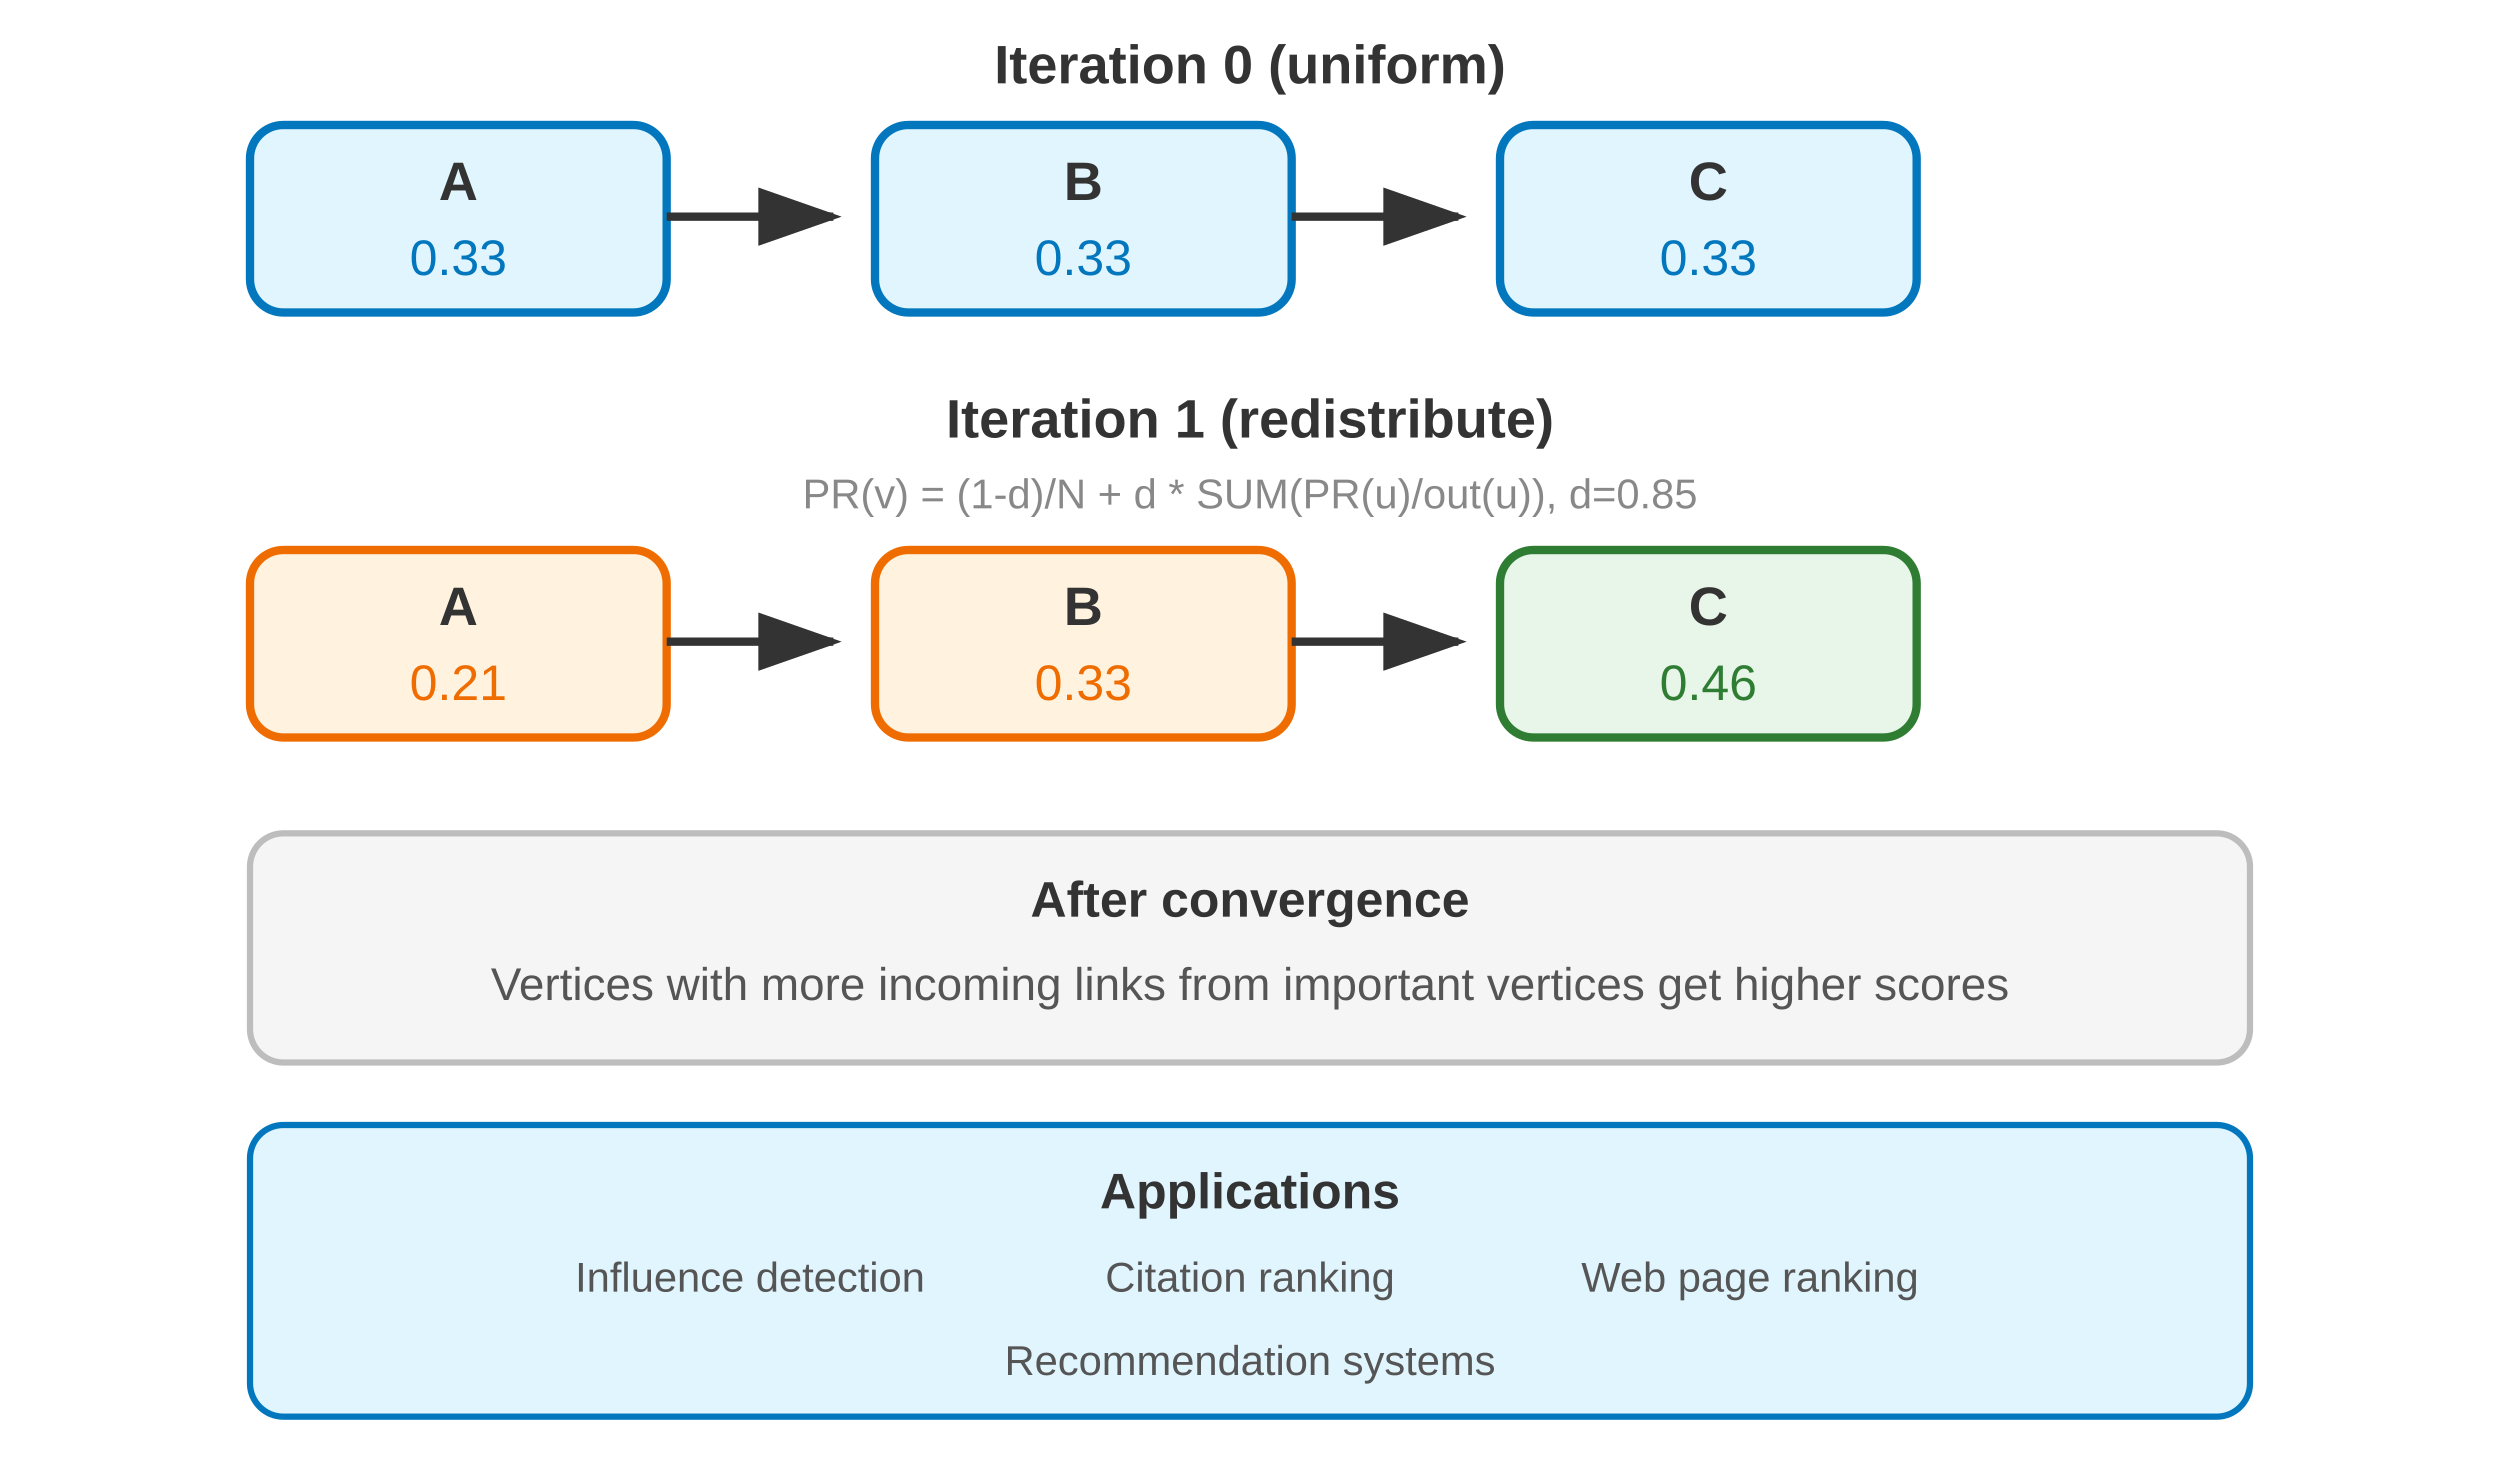
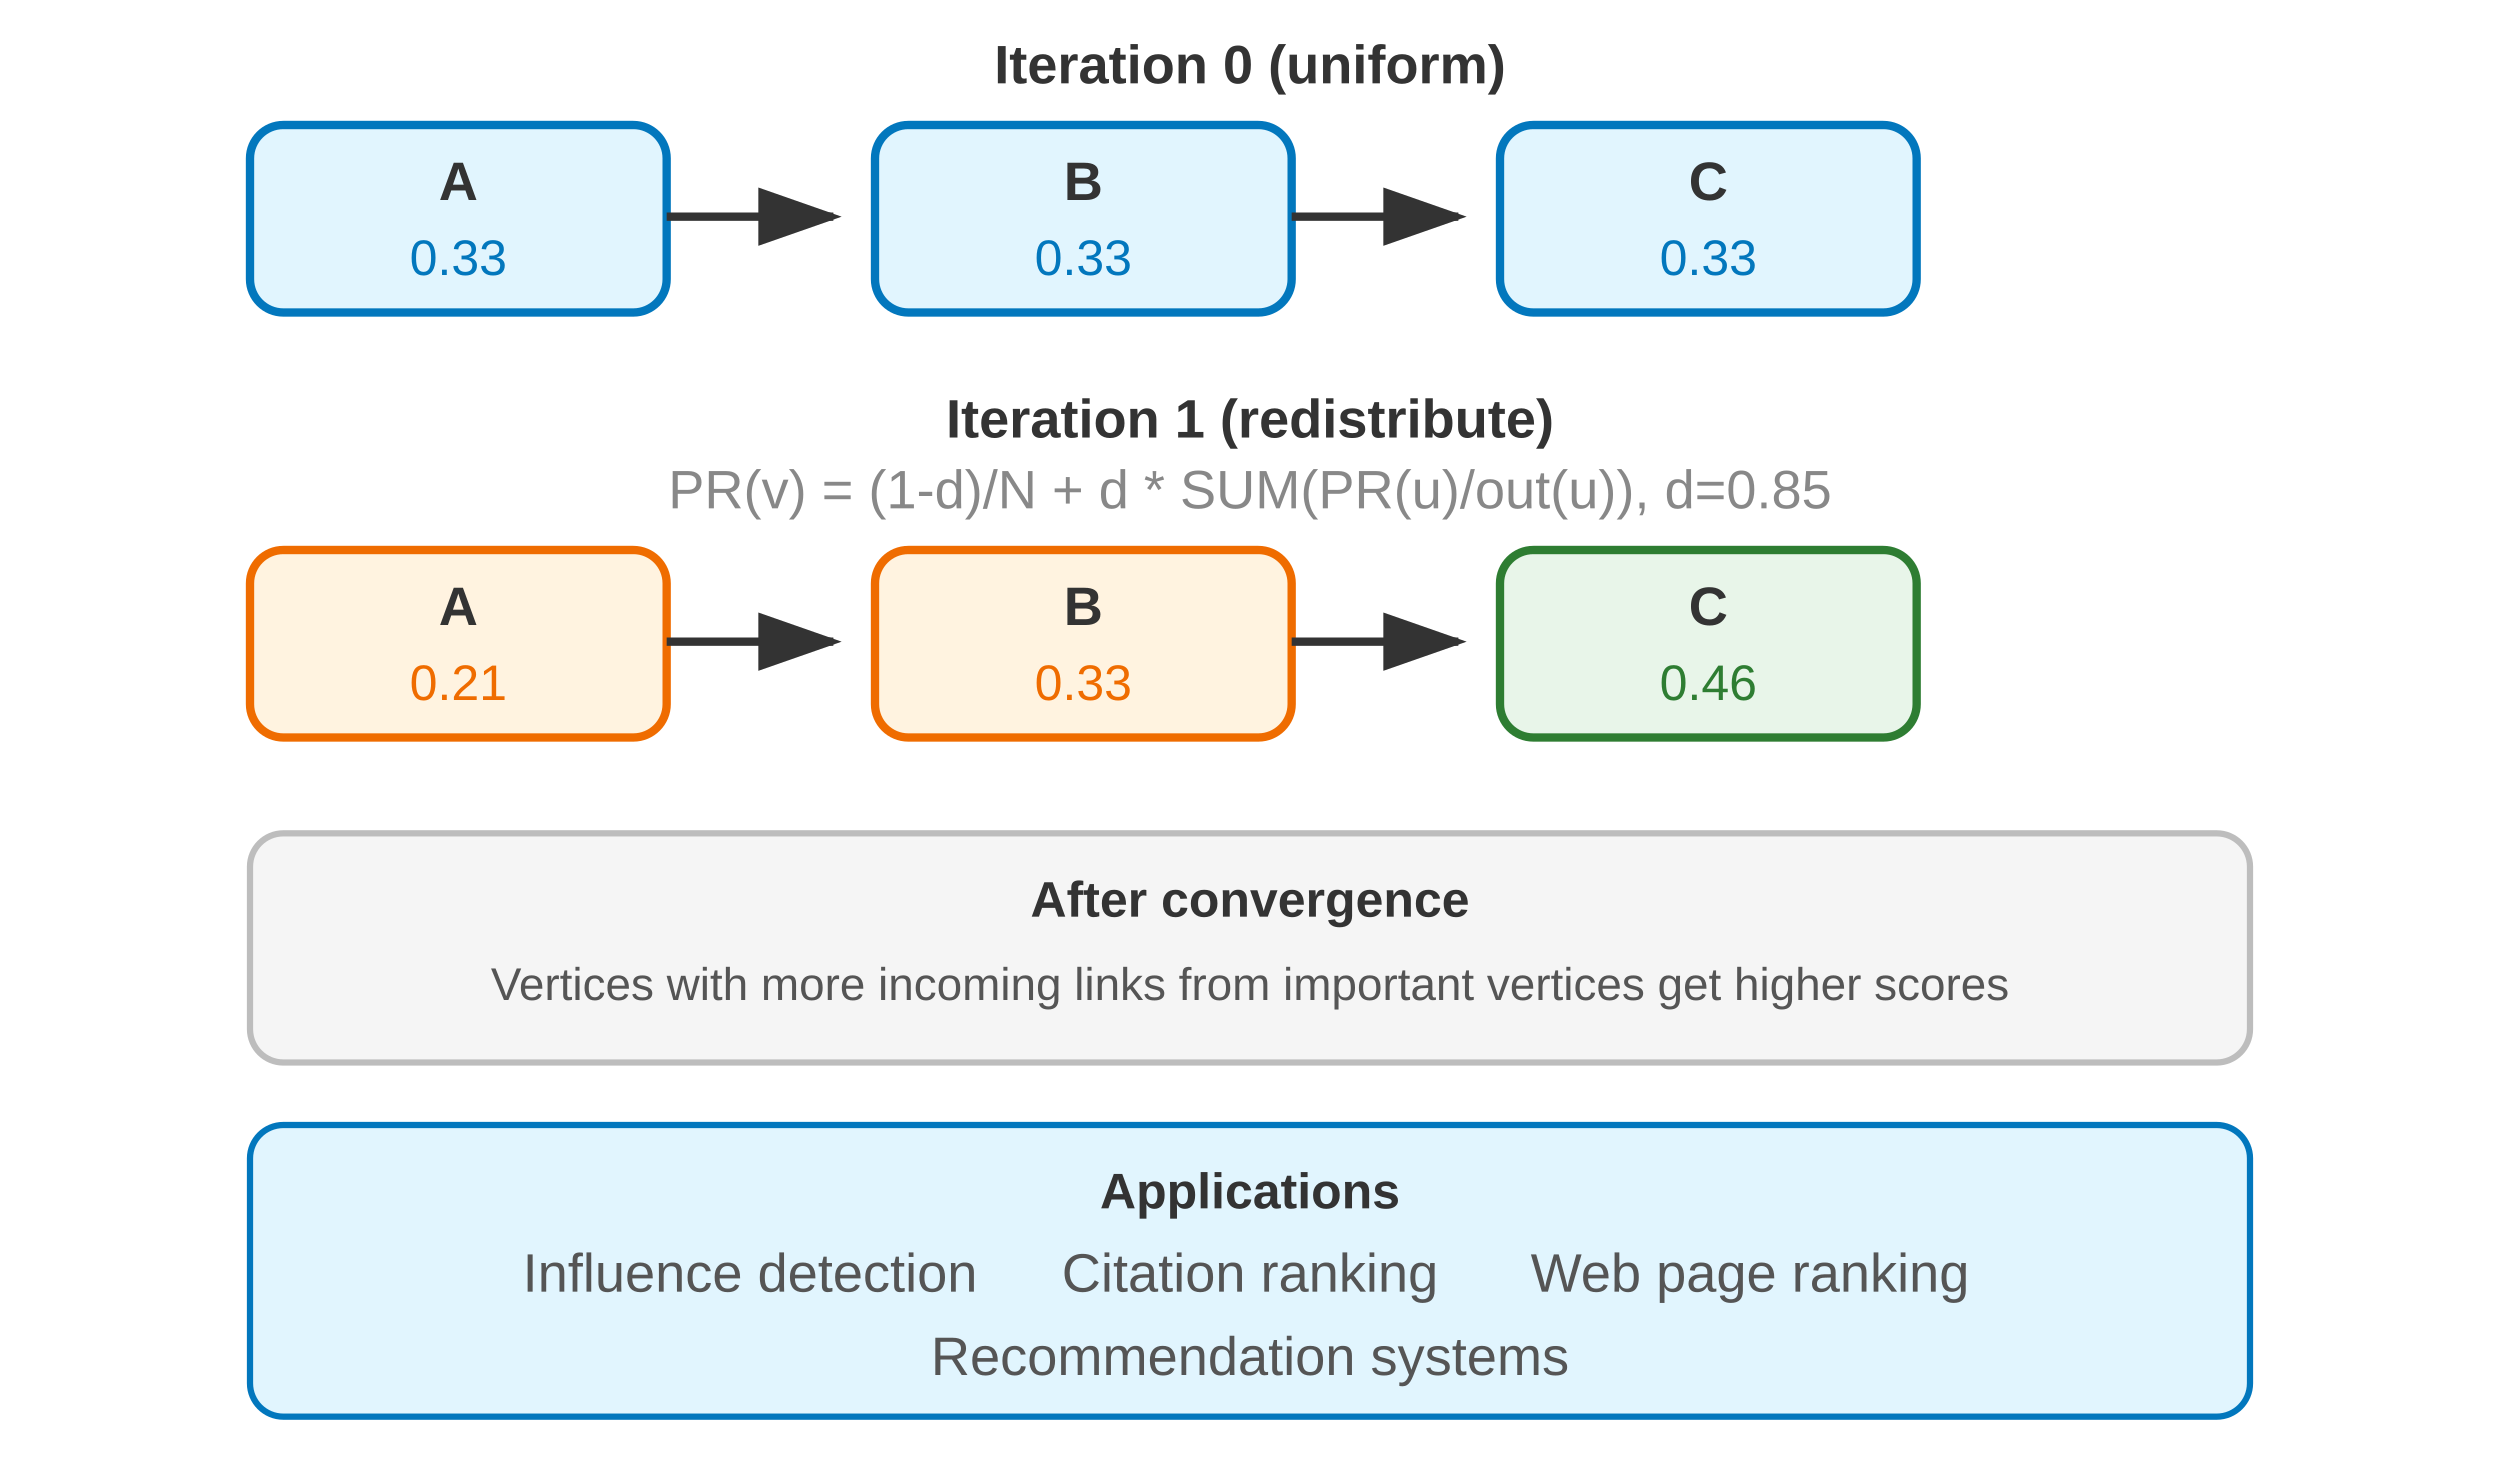
<svg xmlns="http://www.w3.org/2000/svg" viewBox="0 0 600 350">
  <defs>
    <marker id="arrow-pr" markerWidth="10" markerHeight="7" refX="9" refY="3.5" orient="auto">
      <polygon points="0 0, 10 3.5, 0 7" fill="#333" />
    </marker>
  </defs>
  <text x="300" y="20" text-anchor="middle" font-family="Arial, sans-serif" font-size="13" font-weight="bold" fill="#333">Iteration 0 (uniform)</text>
  <rect x="60" y="30" width="100" height="45" rx="8" fill="#e1f5fe" stroke="#0277bd" stroke-width="2" />
  <text x="110" y="48" text-anchor="middle" font-family="Arial, sans-serif" font-size="13" font-weight="bold" fill="#333">A</text>
  <text x="110" y="66" text-anchor="middle" font-family="Arial, sans-serif" font-size="12" fill="#0277bd">0.33</text>
  <line x1="160" y1="52" x2="200" y2="52" stroke="#333" stroke-width="2" marker-end="url(#arrow-pr)" />
  <rect x="210" y="30" width="100" height="45" rx="8" fill="#e1f5fe" stroke="#0277bd" stroke-width="2" />
  <text x="260" y="48" text-anchor="middle" font-family="Arial, sans-serif" font-size="13" font-weight="bold" fill="#333">B</text>
  <text x="260" y="66" text-anchor="middle" font-family="Arial, sans-serif" font-size="12" fill="#0277bd">0.33</text>
  <line x1="310" y1="52" x2="350" y2="52" stroke="#333" stroke-width="2" marker-end="url(#arrow-pr)" />
  <rect x="360" y="30" width="100" height="45" rx="8" fill="#e1f5fe" stroke="#0277bd" stroke-width="2" />
  <text x="410" y="48" text-anchor="middle" font-family="Arial, sans-serif" font-size="13" font-weight="bold" fill="#333">C</text>
  <text x="410" y="66" text-anchor="middle" font-family="Arial, sans-serif" font-size="12" fill="#0277bd">0.33</text>
  <text x="300" y="105" text-anchor="middle" font-family="Arial, sans-serif" font-size="13" font-weight="bold" fill="#333">Iteration 1 (redistribute)</text>
-   <text x="300" y="122" text-anchor="middle" font-family="Arial, sans-serif" font-size="10" fill="#888">PR(v) = (1-d)/N + d * SUM(PR(u)/out(u)), d=0.85</text>
+   <text x="300" y="122" text-anchor="middle" font-family="Arial, sans-serif" font-size="13" fill="#888">PR(v) = (1-d)/N + d * SUM(PR(u)/out(u)), d=0.85</text>
  <rect x="60" y="132" width="100" height="45" rx="8" fill="#fff3e0" stroke="#ef6c00" stroke-width="2" />
  <text x="110" y="150" text-anchor="middle" font-family="Arial, sans-serif" font-size="13" font-weight="bold" fill="#333">A</text>
  <text x="110" y="168" text-anchor="middle" font-family="Arial, sans-serif" font-size="12" fill="#ef6c00">0.21</text>
  <line x1="160" y1="154" x2="200" y2="154" stroke="#333" stroke-width="2" marker-end="url(#arrow-pr)" />
  <rect x="210" y="132" width="100" height="45" rx="8" fill="#fff3e0" stroke="#ef6c00" stroke-width="2" />
  <text x="260" y="150" text-anchor="middle" font-family="Arial, sans-serif" font-size="13" font-weight="bold" fill="#333">B</text>
  <text x="260" y="168" text-anchor="middle" font-family="Arial, sans-serif" font-size="12" fill="#ef6c00">0.33</text>
  <line x1="310" y1="154" x2="350" y2="154" stroke="#333" stroke-width="2" marker-end="url(#arrow-pr)" />
  <rect x="360" y="132" width="100" height="45" rx="8" fill="#e8f5e9" stroke="#2e7d32" stroke-width="2" />
  <text x="410" y="150" text-anchor="middle" font-family="Arial, sans-serif" font-size="13" font-weight="bold" fill="#333">C</text>
  <text x="410" y="168" text-anchor="middle" font-family="Arial, sans-serif" font-size="12" fill="#2e7d32">0.46</text>
  <rect x="60" y="200" width="480" height="55" rx="8" fill="#f5f5f5" stroke="#bdbdbd" stroke-width="1.5" />
  <text x="300" y="220" text-anchor="middle" font-family="Arial, sans-serif" font-size="12" font-weight="bold" fill="#333">After convergence</text>
  <text x="300" y="240" text-anchor="middle" font-family="Arial, sans-serif" font-size="11" fill="#555">Vertices with more incoming links from important vertices get higher scores</text>
  <rect x="60" y="270" width="480" height="70" rx="8" fill="#e1f5fe" stroke="#0277bd" stroke-width="1.5" />
  <text x="300" y="290" text-anchor="middle" font-family="Arial, sans-serif" font-size="12" font-weight="bold" fill="#333">Applications</text>
-   <text x="180" y="310" text-anchor="middle" font-family="Arial, sans-serif" font-size="10" fill="#555">Influence detection</text>
-   <text x="300" y="310" text-anchor="middle" font-family="Arial, sans-serif" font-size="10" fill="#555">Citation ranking</text>
-   <text x="420" y="310" text-anchor="middle" font-family="Arial, sans-serif" font-size="10" fill="#555">Web page ranking</text>
-   <text x="300" y="330" text-anchor="middle" font-family="Arial, sans-serif" font-size="10" fill="#555">Recommendation systems</text>
+   <text x="180" y="310" text-anchor="middle" font-family="Arial, sans-serif" font-size="13" fill="#555">Influence detection</text>
+   <text x="300" y="310" text-anchor="middle" font-family="Arial, sans-serif" font-size="13" fill="#555">Citation ranking</text>
+   <text x="420" y="310" text-anchor="middle" font-family="Arial, sans-serif" font-size="13" fill="#555">Web page ranking</text>
+   <text x="300" y="330" text-anchor="middle" font-family="Arial, sans-serif" font-size="13" fill="#555">Recommendation systems</text>
</svg>
